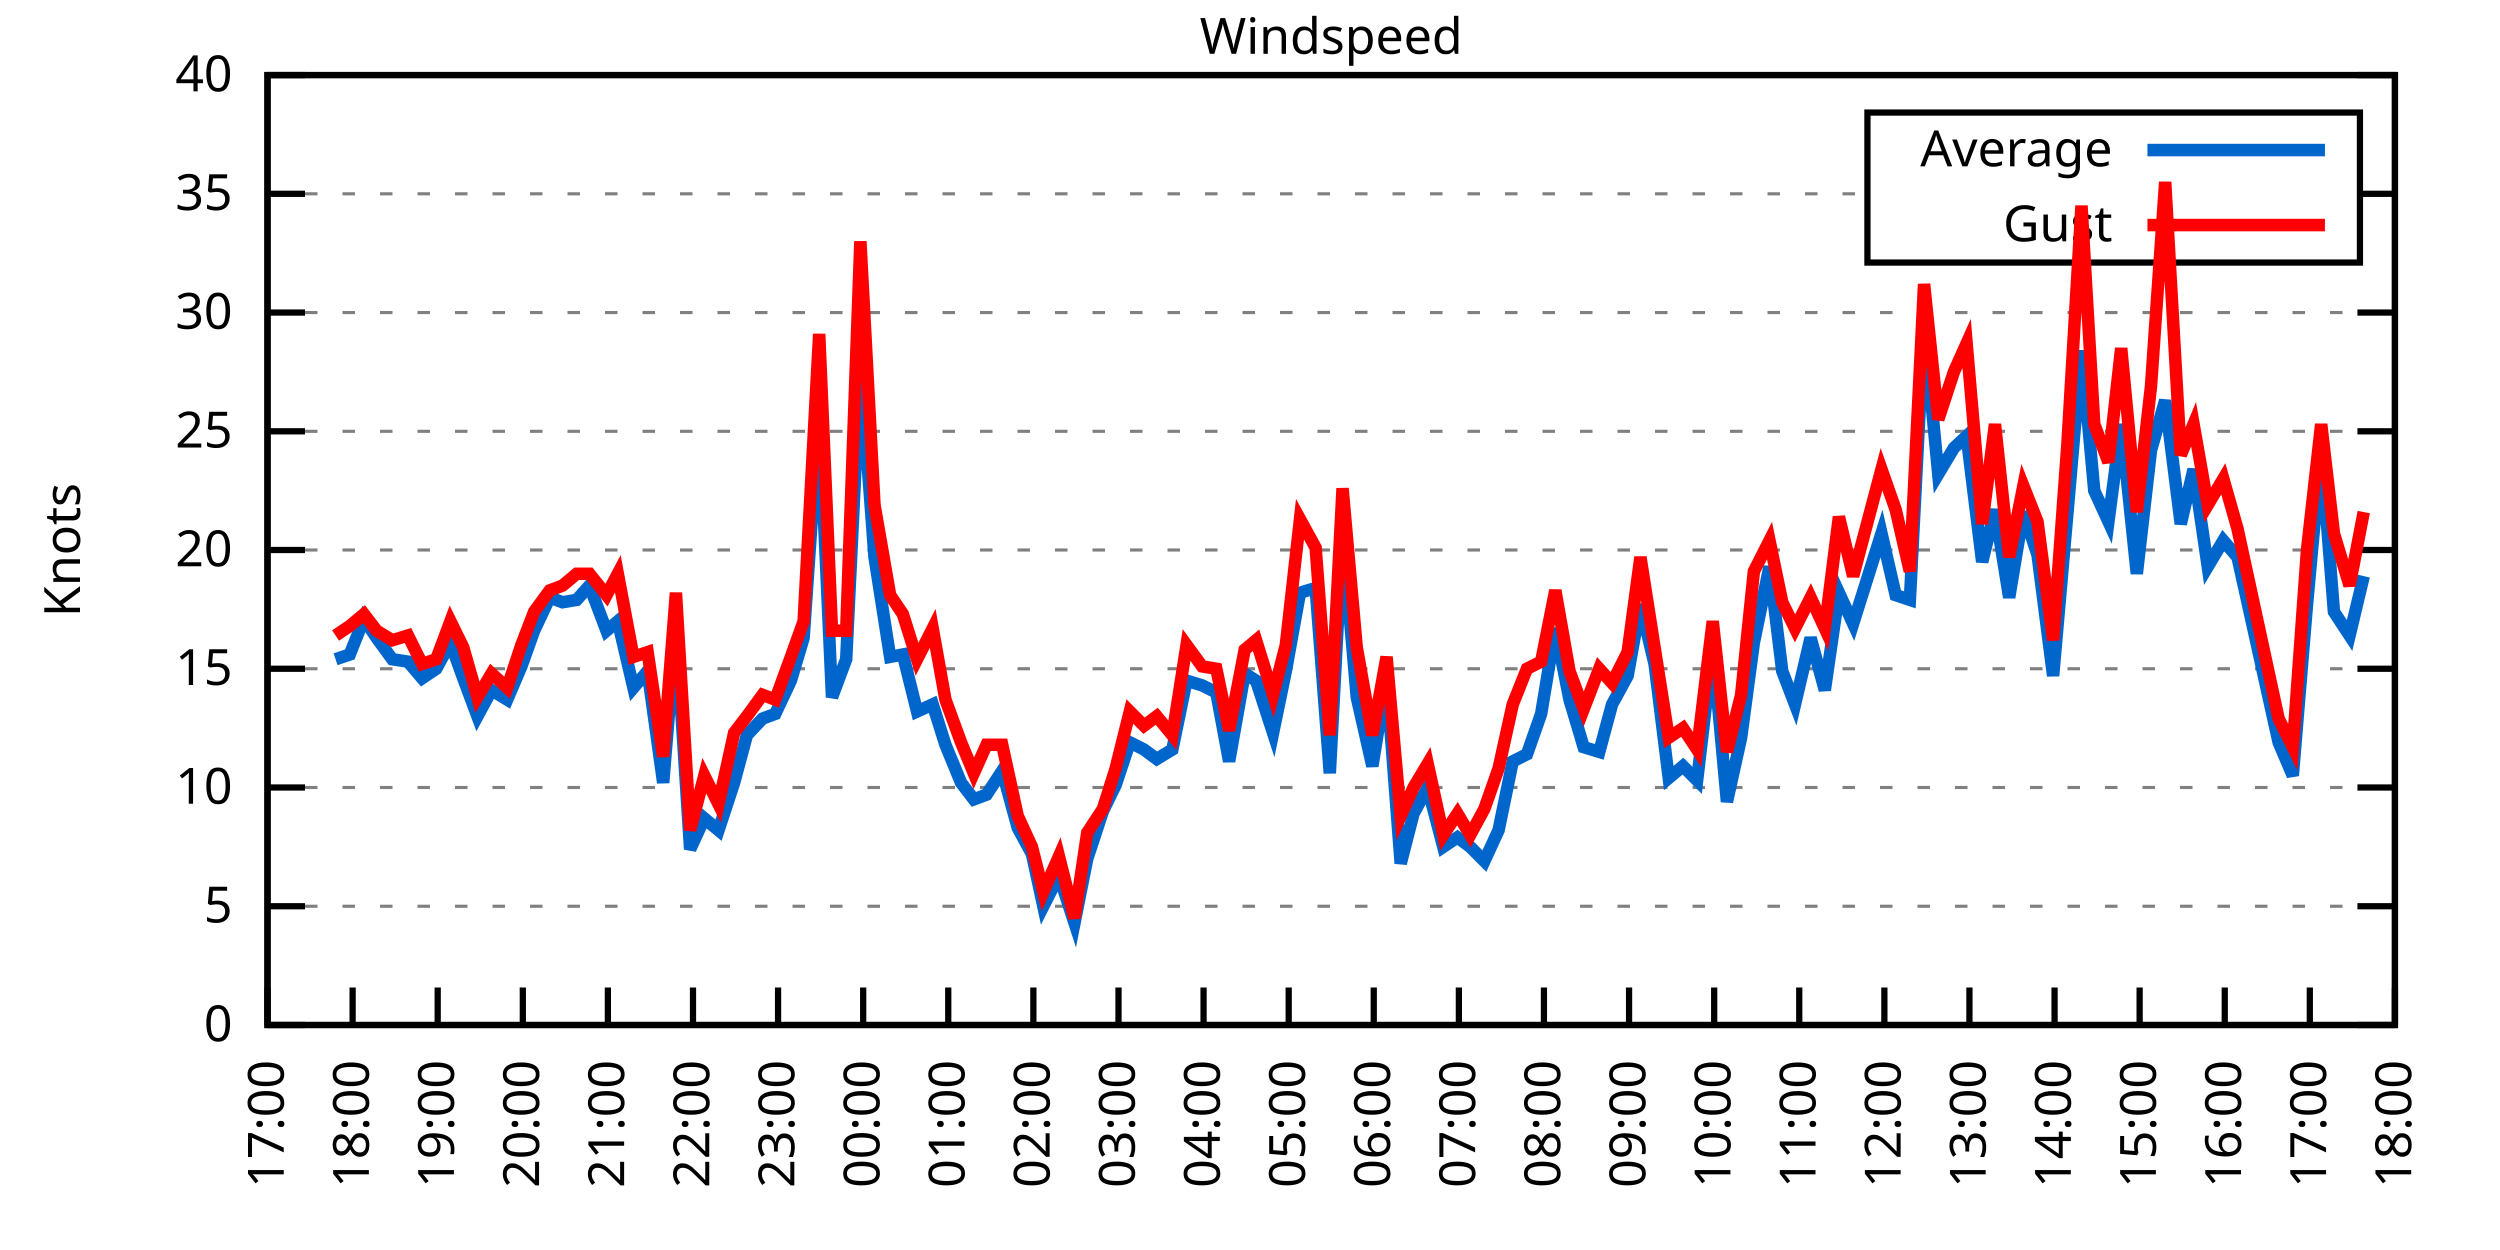
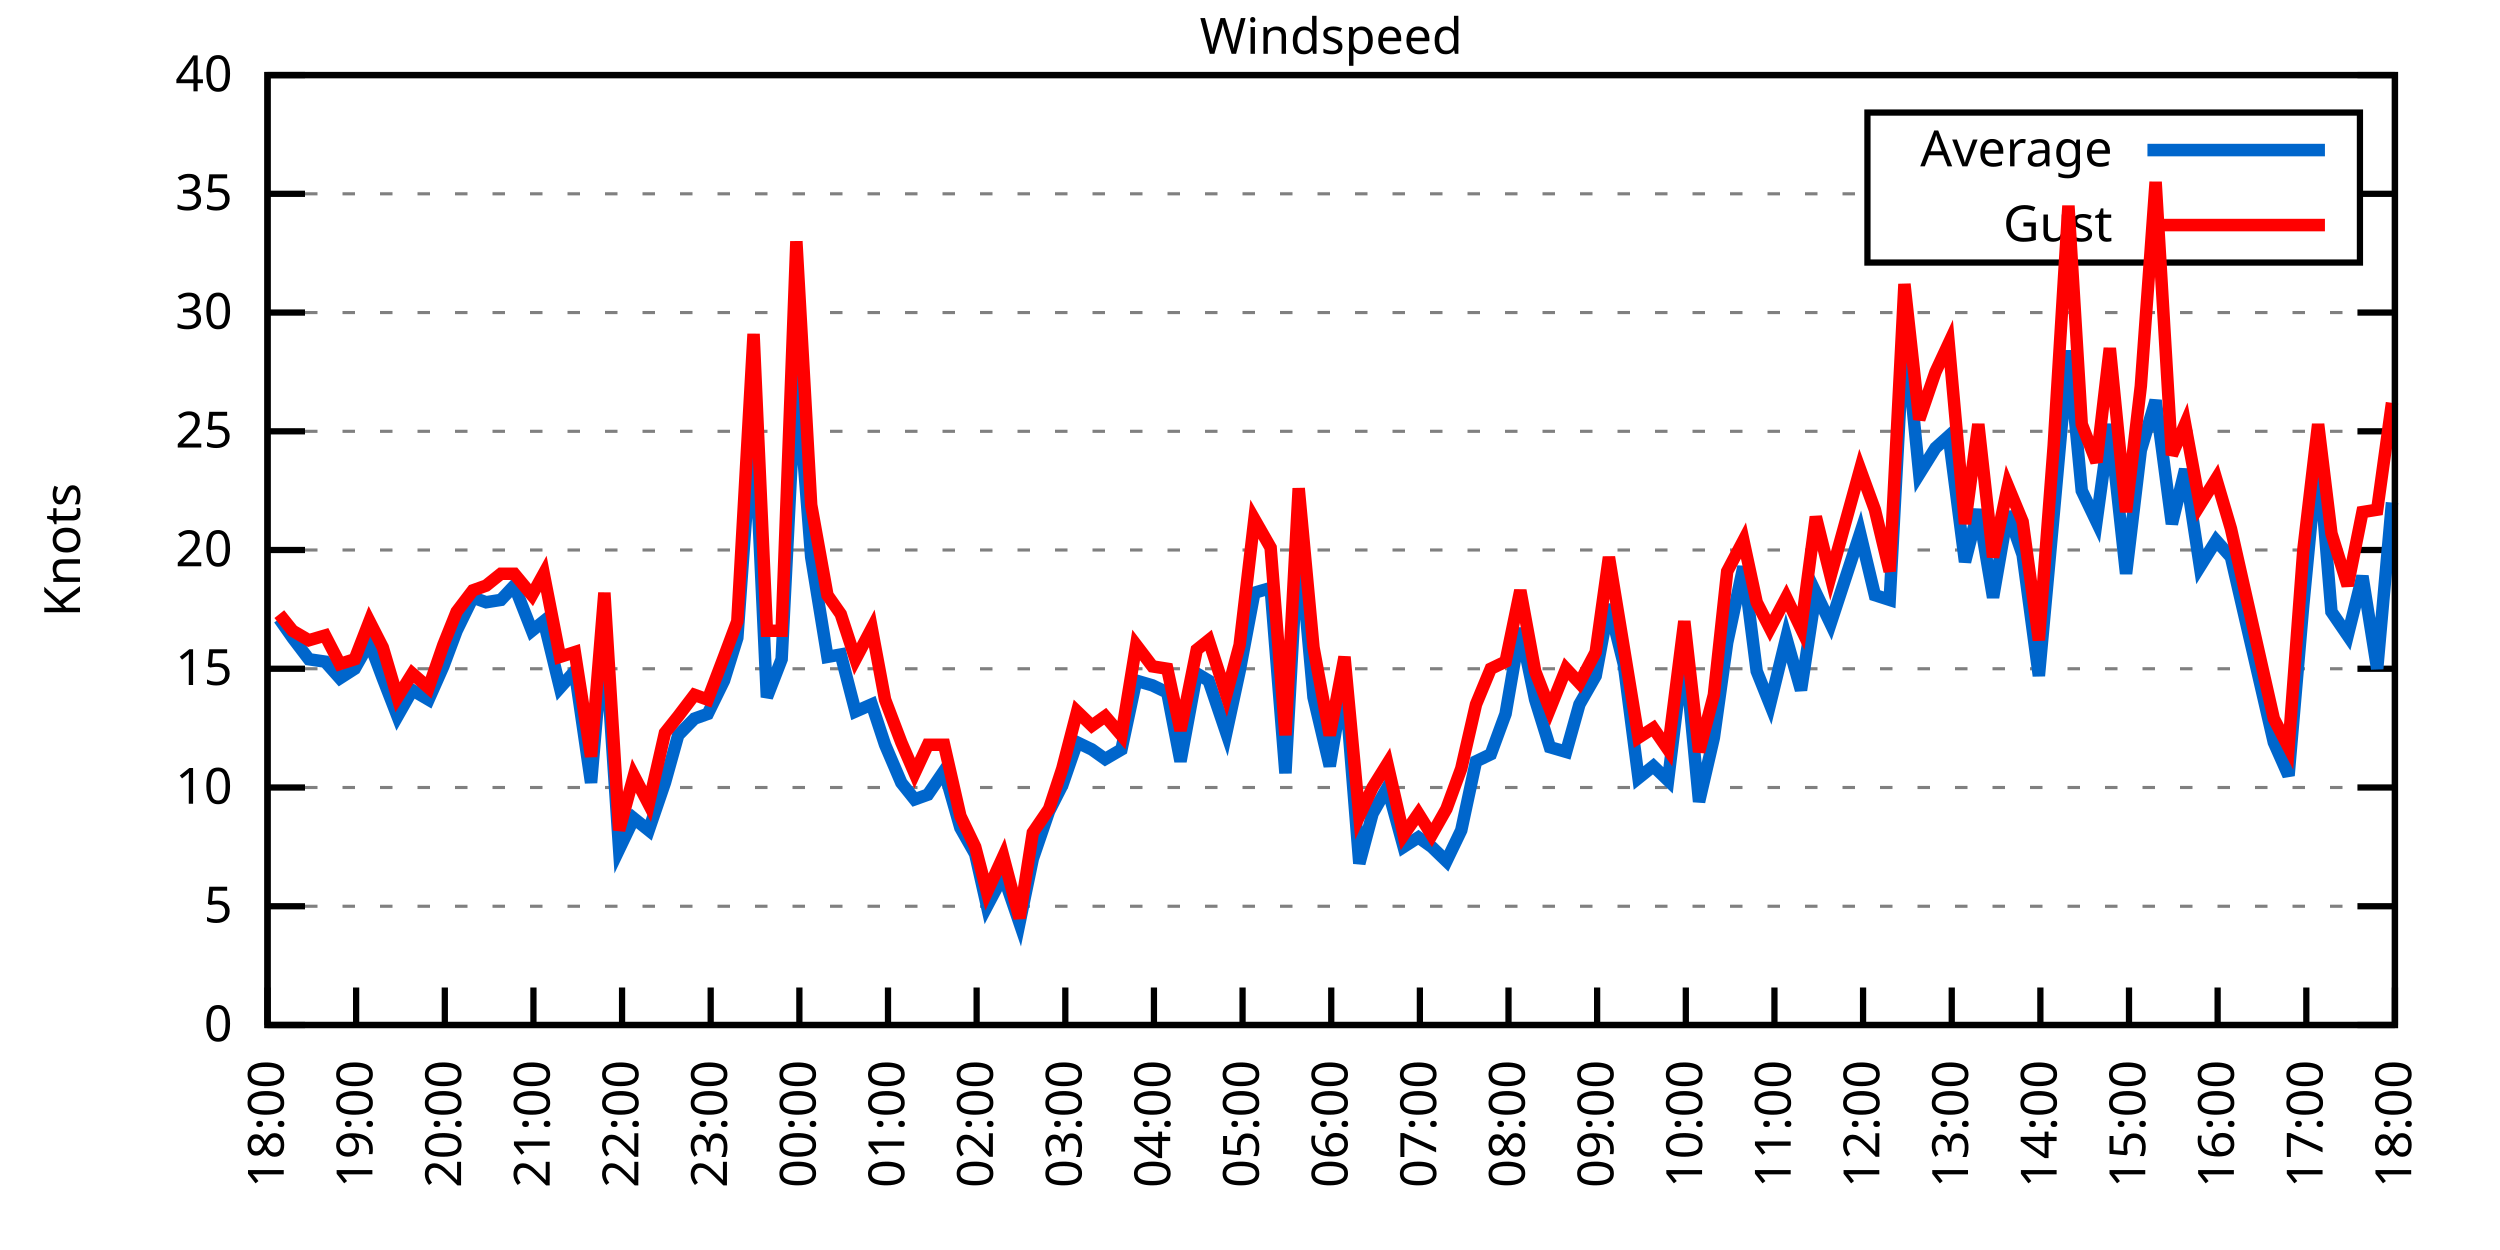
<svg xmlns="http://www.w3.org/2000/svg" xmlns:xlink="http://www.w3.org/1999/xlink" width="400" height="200" viewBox="0 0 400 200">
  <g id="gnuplot_canvas">
    <rect x="0" y="0" width="400" height="200" fill="none" />
    <defs>
      <circle id="gpDot" r="0.5" stroke-width="0.5" stroke="currentColor" />
      <path id="gpPt0" stroke-width="0.333" stroke="currentColor" d="M-1,0 h2 M0,-1 v2" />
      <path id="gpPt1" stroke-width="0.333" stroke="currentColor" d="M-1,-1 L1,1 M1,-1 L-1,1" />
      <path id="gpPt2" stroke-width="0.333" stroke="currentColor" d="M-1,0 L1,0 M0,-1 L0,1 M-1,-1 L1,1 M-1,1 L1,-1" />
      <rect id="gpPt3" stroke-width="0.333" stroke="currentColor" x="-1" y="-1" width="2" height="2" />
      <rect id="gpPt4" stroke-width="0.333" stroke="currentColor" fill="currentColor" x="-1" y="-1" width="2" height="2" />
      <circle id="gpPt5" stroke-width="0.333" stroke="currentColor" cx="0" cy="0" r="1" />
      <use xlink:href="#gpPt5" id="gpPt6" fill="currentColor" stroke="none" />
      <path id="gpPt7" stroke-width="0.333" stroke="currentColor" d="M0,-1.33 L-1.33,0.67 L1.33,0.67 z" />
      <use xlink:href="#gpPt7" id="gpPt8" fill="currentColor" stroke="none" />
      <use xlink:href="#gpPt7" id="gpPt9" stroke="currentColor" transform="rotate(180)" />
      <use xlink:href="#gpPt9" id="gpPt10" fill="currentColor" stroke="none" />
      <use xlink:href="#gpPt3" id="gpPt11" stroke="currentColor" transform="rotate(45)" />
      <use xlink:href="#gpPt11" id="gpPt12" fill="currentColor" stroke="none" />
      <path id="gpPt13" stroke-width="0.333" stroke="currentColor" d="M0,1.330 L1.265,0.411 L0.782,-1.067 L-0.782,-1.076 L-1.265,0.411 z" />
      <use xlink:href="#gpPt13" id="gpPt14" fill="currentColor" stroke="none" />
      <filter id="textbox" filterUnits="objectBoundingBox" x="0" y="0" height="1" width="1">
        <feFlood flood-color="white" flood-opacity="1" result="bgnd" />
        <feComposite in="SourceGraphic" in2="bgnd" operator="atop" />
      </filter>
      <filter id="greybox" filterUnits="objectBoundingBox" x="0" y="0" height="1" width="1">
        <feFlood flood-color="lightgrey" flood-opacity="1" result="grey" />
        <feComposite in="SourceGraphic" in2="grey" operator="atop" />
      </filter>
    </defs>
    <g fill="none" color="white" stroke="currentColor" stroke-width="1.00" stroke-linecap="butt" stroke-linejoin="miter">
</g>
    <g fill="none" color="black" stroke="currentColor" stroke-width="1.00" stroke-linecap="butt" stroke-linejoin="miter">
      <g stroke="none" shape-rendering="crispEdges">
        <polygon fill="rgb(255, 255, 255)" points="42.80,164.00 383.18,164.00 383.18,12.02 42.80,12.02 " />
      </g>
    </g>
    <g fill="none" color="black" stroke="currentColor" stroke-width="1.00" stroke-linecap="butt" stroke-linejoin="miter">
</g>
    <g fill="none" color="black" stroke="black" stroke-width="0.50" stroke-linecap="butt" stroke-linejoin="miter">
</g>
    <g fill="none" color="gray" stroke="currentColor" stroke-width="0.50" stroke-linecap="butt" stroke-linejoin="miter">
      <path stroke="gray" stroke-dasharray="2,4" class="gridline" d="M42.80,164.00 L383.19,164.00  " />
    </g>
    <g fill="none" color="gray" stroke="gray" stroke-width="1.00" stroke-linecap="butt" stroke-linejoin="miter">
</g>
    <g fill="none" color="black" stroke="currentColor" stroke-width="1.00" stroke-linecap="butt" stroke-linejoin="miter">
      <path stroke="black" d="M42.80,164.00 L48.80,164.00 M383.19,164.00 L377.19,164.00  " />
      <g transform="translate(37.20,166.60)" stroke="none" fill="black" font-family="Sans" font-size="8.00" text-anchor="end">
        <text>
          <tspan font-family="Sans"> 0</tspan>
        </text>
      </g>
    </g>
    <g fill="none" color="black" stroke="currentColor" stroke-width="1.00" stroke-linecap="butt" stroke-linejoin="miter">
</g>
    <g fill="none" color="black" stroke="black" stroke-width="0.50" stroke-linecap="butt" stroke-linejoin="miter">
</g>
    <g fill="none" color="gray" stroke="currentColor" stroke-width="0.50" stroke-linecap="butt" stroke-linejoin="miter">
      <path stroke="gray" stroke-dasharray="2,4" class="gridline" d="M42.80,145.00 L383.19,145.00  " />
    </g>
    <g fill="none" color="gray" stroke="gray" stroke-width="1.00" stroke-linecap="butt" stroke-linejoin="miter">
</g>
    <g fill="none" color="black" stroke="currentColor" stroke-width="1.00" stroke-linecap="butt" stroke-linejoin="miter">
      <path stroke="black" d="M42.80,145.00 L48.80,145.00 M383.19,145.00 L377.19,145.00  " />
      <g transform="translate(37.20,147.60)" stroke="none" fill="black" font-family="Sans" font-size="8.00" text-anchor="end">
        <text>
          <tspan font-family="Sans"> 5</tspan>
        </text>
      </g>
    </g>
    <g fill="none" color="black" stroke="currentColor" stroke-width="1.00" stroke-linecap="butt" stroke-linejoin="miter">
</g>
    <g fill="none" color="black" stroke="black" stroke-width="0.50" stroke-linecap="butt" stroke-linejoin="miter">
</g>
    <g fill="none" color="gray" stroke="currentColor" stroke-width="0.50" stroke-linecap="butt" stroke-linejoin="miter">
      <path stroke="gray" stroke-dasharray="2,4" class="gridline" d="M42.80,126.00 L383.19,126.00  " />
    </g>
    <g fill="none" color="gray" stroke="gray" stroke-width="1.00" stroke-linecap="butt" stroke-linejoin="miter">
</g>
    <g fill="none" color="black" stroke="currentColor" stroke-width="1.00" stroke-linecap="butt" stroke-linejoin="miter">
      <path stroke="black" d="M42.80,126.00 L48.80,126.00 M383.19,126.00 L377.19,126.00  " />
      <g transform="translate(37.20,128.60)" stroke="none" fill="black" font-family="Sans" font-size="8.00" text-anchor="end">
        <text>
          <tspan font-family="Sans"> 10</tspan>
        </text>
      </g>
    </g>
    <g fill="none" color="black" stroke="currentColor" stroke-width="1.00" stroke-linecap="butt" stroke-linejoin="miter">
</g>
    <g fill="none" color="black" stroke="black" stroke-width="0.50" stroke-linecap="butt" stroke-linejoin="miter">
</g>
    <g fill="none" color="gray" stroke="currentColor" stroke-width="0.50" stroke-linecap="butt" stroke-linejoin="miter">
      <path stroke="gray" stroke-dasharray="2,4" class="gridline" d="M42.80,107.00 L383.19,107.00  " />
    </g>
    <g fill="none" color="gray" stroke="gray" stroke-width="1.00" stroke-linecap="butt" stroke-linejoin="miter">
</g>
    <g fill="none" color="black" stroke="currentColor" stroke-width="1.00" stroke-linecap="butt" stroke-linejoin="miter">
      <path stroke="black" d="M42.80,107.00 L48.80,107.00 M383.19,107.00 L377.19,107.00  " />
      <g transform="translate(37.20,109.60)" stroke="none" fill="black" font-family="Sans" font-size="8.00" text-anchor="end">
        <text>
          <tspan font-family="Sans"> 15</tspan>
        </text>
      </g>
    </g>
    <g fill="none" color="black" stroke="currentColor" stroke-width="1.00" stroke-linecap="butt" stroke-linejoin="miter">
</g>
    <g fill="none" color="black" stroke="black" stroke-width="0.50" stroke-linecap="butt" stroke-linejoin="miter">
</g>
    <g fill="none" color="gray" stroke="currentColor" stroke-width="0.50" stroke-linecap="butt" stroke-linejoin="miter">
      <path stroke="gray" stroke-dasharray="2,4" class="gridline" d="M42.80,88.00 L383.19,88.00  " />
    </g>
    <g fill="none" color="gray" stroke="gray" stroke-width="1.00" stroke-linecap="butt" stroke-linejoin="miter">
</g>
    <g fill="none" color="black" stroke="currentColor" stroke-width="1.00" stroke-linecap="butt" stroke-linejoin="miter">
      <path stroke="black" d="M42.80,88.00 L48.80,88.00 M383.19,88.00 L377.19,88.00  " />
      <g transform="translate(37.20,90.60)" stroke="none" fill="black" font-family="Sans" font-size="8.00" text-anchor="end">
        <text>
          <tspan font-family="Sans"> 20</tspan>
        </text>
      </g>
    </g>
    <g fill="none" color="black" stroke="currentColor" stroke-width="1.00" stroke-linecap="butt" stroke-linejoin="miter">
</g>
    <g fill="none" color="black" stroke="black" stroke-width="0.50" stroke-linecap="butt" stroke-linejoin="miter">
</g>
    <g fill="none" color="gray" stroke="currentColor" stroke-width="0.50" stroke-linecap="butt" stroke-linejoin="miter">
      <path stroke="gray" stroke-dasharray="2,4" class="gridline" d="M42.80,69.01 L383.19,69.01  " />
    </g>
    <g fill="none" color="gray" stroke="gray" stroke-width="1.00" stroke-linecap="butt" stroke-linejoin="miter">
</g>
    <g fill="none" color="black" stroke="currentColor" stroke-width="1.00" stroke-linecap="butt" stroke-linejoin="miter">
      <path stroke="black" d="M42.80,69.01 L48.80,69.01 M383.19,69.01 L377.19,69.01  " />
      <g transform="translate(37.20,71.61)" stroke="none" fill="black" font-family="Sans" font-size="8.00" text-anchor="end">
        <text>
          <tspan font-family="Sans"> 25</tspan>
        </text>
      </g>
    </g>
    <g fill="none" color="black" stroke="currentColor" stroke-width="1.00" stroke-linecap="butt" stroke-linejoin="miter">
</g>
    <g fill="none" color="black" stroke="black" stroke-width="0.50" stroke-linecap="butt" stroke-linejoin="miter">
</g>
    <g fill="none" color="gray" stroke="currentColor" stroke-width="0.50" stroke-linecap="butt" stroke-linejoin="miter">
      <path stroke="gray" stroke-dasharray="2,4" class="gridline" d="M42.80,50.01 L383.19,50.01  " />
    </g>
    <g fill="none" color="gray" stroke="gray" stroke-width="1.00" stroke-linecap="butt" stroke-linejoin="miter">
</g>
    <g fill="none" color="black" stroke="currentColor" stroke-width="1.00" stroke-linecap="butt" stroke-linejoin="miter">
      <path stroke="black" d="M42.80,50.01 L48.80,50.01 M383.19,50.01 L377.19,50.01  " />
      <g transform="translate(37.20,52.61)" stroke="none" fill="black" font-family="Sans" font-size="8.00" text-anchor="end">
        <text>
          <tspan font-family="Sans"> 30</tspan>
        </text>
      </g>
    </g>
    <g fill="none" color="black" stroke="currentColor" stroke-width="1.00" stroke-linecap="butt" stroke-linejoin="miter">
</g>
    <g fill="none" color="black" stroke="black" stroke-width="0.50" stroke-linecap="butt" stroke-linejoin="miter">
</g>
    <g fill="none" color="gray" stroke="currentColor" stroke-width="0.50" stroke-linecap="butt" stroke-linejoin="miter">
      <path stroke="gray" stroke-dasharray="2,4" class="gridline" d="M42.80,31.01 L298.79,31.01 M377.59,31.01 L383.19,31.01  " />
    </g>
    <g fill="none" color="gray" stroke="gray" stroke-width="1.00" stroke-linecap="butt" stroke-linejoin="miter">
</g>
    <g fill="none" color="black" stroke="currentColor" stroke-width="1.00" stroke-linecap="butt" stroke-linejoin="miter">
      <path stroke="black" d="M42.80,31.01 L48.80,31.01 M383.19,31.01 L377.19,31.01  " />
      <g transform="translate(37.20,33.61)" stroke="none" fill="black" font-family="Sans" font-size="8.00" text-anchor="end">
        <text>
          <tspan font-family="Sans"> 35</tspan>
        </text>
      </g>
    </g>
    <g fill="none" color="black" stroke="currentColor" stroke-width="1.00" stroke-linecap="butt" stroke-linejoin="miter">
</g>
    <g fill="none" color="black" stroke="black" stroke-width="0.50" stroke-linecap="butt" stroke-linejoin="miter">
</g>
    <g fill="none" color="gray" stroke="currentColor" stroke-width="0.50" stroke-linecap="butt" stroke-linejoin="miter">
      <path stroke="gray" stroke-dasharray="2,4" class="gridline" d="M42.80,12.01 L383.19,12.01  " />
    </g>
    <g fill="none" color="gray" stroke="gray" stroke-width="1.00" stroke-linecap="butt" stroke-linejoin="miter">
</g>
    <g fill="none" color="black" stroke="currentColor" stroke-width="1.00" stroke-linecap="butt" stroke-linejoin="miter">
      <path stroke="black" d="M42.80,12.01 L48.80,12.01 M383.19,12.01 L377.19,12.01  " />
      <g transform="translate(37.20,14.61)" stroke="none" fill="black" font-family="Sans" font-size="8.00" text-anchor="end">
        <text>
          <tspan font-family="Sans"> 40</tspan>
        </text>
      </g>
    </g>
    <g fill="none" color="black" stroke="currentColor" stroke-width="1.00" stroke-linecap="butt" stroke-linejoin="miter">
      <path stroke="black" d="M42.80,164.00 L42.80,158.00  " />
      <g transform="translate(45.40,169.60) rotate(270.00)" stroke="none" fill="black" font-family="Sans" font-size="8.00" text-anchor="end">
        <text>
-           <tspan font-family="Sans">17:00</tspan>
-         </text>
-       </g>
-     </g>
-     <g fill="none" color="black" stroke="currentColor" stroke-width="1.00" stroke-linecap="butt" stroke-linejoin="miter">
-       <path stroke="black" d="M56.42,164.00 L56.42,158.00  " />
-       <g transform="translate(59.02,169.60) rotate(270.00)" stroke="none" fill="black" font-family="Sans" font-size="8.00" text-anchor="end">
-         <text>
          <tspan font-family="Sans">18:00</tspan>
        </text>
      </g>
    </g>
    <g fill="none" color="black" stroke="currentColor" stroke-width="1.00" stroke-linecap="butt" stroke-linejoin="miter">
-       <path stroke="black" d="M70.03,164.00 L70.03,158.00  " />
-       <g transform="translate(72.63,169.60) rotate(270.00)" stroke="none" fill="black" font-family="Sans" font-size="8.00" text-anchor="end">
+       <path stroke="black" d="M56.98,164.00 L56.98,158.00  " />
+       <g transform="translate(59.58,169.60) rotate(270.00)" stroke="none" fill="black" font-family="Sans" font-size="8.00" text-anchor="end">
        <text>
          <tspan font-family="Sans">19:00</tspan>
        </text>
      </g>
    </g>
    <g fill="none" color="black" stroke="currentColor" stroke-width="1.00" stroke-linecap="butt" stroke-linejoin="miter">
-       <path stroke="black" d="M83.65,164.00 L83.65,158.00  " />
-       <g transform="translate(86.25,169.60) rotate(270.00)" stroke="none" fill="black" font-family="Sans" font-size="8.00" text-anchor="end">
+       <path stroke="black" d="M71.17,164.00 L71.17,158.00  " />
+       <g transform="translate(73.77,169.60) rotate(270.00)" stroke="none" fill="black" font-family="Sans" font-size="8.00" text-anchor="end">
        <text>
          <tspan font-family="Sans">20:00</tspan>
        </text>
      </g>
    </g>
    <g fill="none" color="black" stroke="currentColor" stroke-width="1.00" stroke-linecap="butt" stroke-linejoin="miter">
-       <path stroke="black" d="M97.26,164.00 L97.26,158.00  " />
-       <g transform="translate(99.86,169.60) rotate(270.00)" stroke="none" fill="black" font-family="Sans" font-size="8.00" text-anchor="end">
+       <path stroke="black" d="M85.35,164.00 L85.35,158.00  " />
+       <g transform="translate(87.95,169.60) rotate(270.00)" stroke="none" fill="black" font-family="Sans" font-size="8.00" text-anchor="end">
        <text>
          <tspan font-family="Sans">21:00</tspan>
        </text>
      </g>
    </g>
    <g fill="none" color="black" stroke="currentColor" stroke-width="1.00" stroke-linecap="butt" stroke-linejoin="miter">
-       <path stroke="black" d="M110.88,164.00 L110.88,158.00  " />
-       <g transform="translate(113.48,169.60) rotate(270.00)" stroke="none" fill="black" font-family="Sans" font-size="8.00" text-anchor="end">
+       <path stroke="black" d="M99.53,164.00 L99.53,158.00  " />
+       <g transform="translate(102.13,169.60) rotate(270.00)" stroke="none" fill="black" font-family="Sans" font-size="8.00" text-anchor="end">
        <text>
          <tspan font-family="Sans">22:00</tspan>
        </text>
      </g>
    </g>
    <g fill="none" color="black" stroke="currentColor" stroke-width="1.00" stroke-linecap="butt" stroke-linejoin="miter">
-       <path stroke="black" d="M124.49,164.00 L124.49,158.00  " />
-       <g transform="translate(127.09,169.60) rotate(270.00)" stroke="none" fill="black" font-family="Sans" font-size="8.00" text-anchor="end">
+       <path stroke="black" d="M113.71,164.00 L113.71,158.00  " />
+       <g transform="translate(116.31,169.60) rotate(270.00)" stroke="none" fill="black" font-family="Sans" font-size="8.00" text-anchor="end">
        <text>
          <tspan font-family="Sans">23:00</tspan>
        </text>
      </g>
    </g>
    <g fill="none" color="black" stroke="currentColor" stroke-width="1.00" stroke-linecap="butt" stroke-linejoin="miter">
-       <path stroke="black" d="M138.11,164.00 L138.11,158.00  " />
-       <g transform="translate(140.71,169.60) rotate(270.00)" stroke="none" fill="black" font-family="Sans" font-size="8.00" text-anchor="end">
+       <path stroke="black" d="M127.90,164.00 L127.90,158.00  " />
+       <g transform="translate(130.50,169.60) rotate(270.00)" stroke="none" fill="black" font-family="Sans" font-size="8.00" text-anchor="end">
        <text>
          <tspan font-family="Sans">00:00</tspan>
        </text>
      </g>
    </g>
    <g fill="none" color="black" stroke="currentColor" stroke-width="1.00" stroke-linecap="butt" stroke-linejoin="miter">
-       <path stroke="black" d="M151.72,164.00 L151.72,158.00  " />
-       <g transform="translate(154.32,169.60) rotate(270.00)" stroke="none" fill="black" font-family="Sans" font-size="8.00" text-anchor="end">
+       <path stroke="black" d="M142.08,164.00 L142.08,158.00  " />
+       <g transform="translate(144.68,169.60) rotate(270.00)" stroke="none" fill="black" font-family="Sans" font-size="8.00" text-anchor="end">
        <text>
          <tspan font-family="Sans">01:00</tspan>
        </text>
      </g>
    </g>
    <g fill="none" color="black" stroke="currentColor" stroke-width="1.00" stroke-linecap="butt" stroke-linejoin="miter">
-       <path stroke="black" d="M165.34,164.00 L165.34,158.00  " />
-       <g transform="translate(167.94,169.60) rotate(270.00)" stroke="none" fill="black" font-family="Sans" font-size="8.00" text-anchor="end">
+       <path stroke="black" d="M156.26,164.00 L156.26,158.00  " />
+       <g transform="translate(158.86,169.60) rotate(270.00)" stroke="none" fill="black" font-family="Sans" font-size="8.00" text-anchor="end">
        <text>
          <tspan font-family="Sans">02:00</tspan>
        </text>
      </g>
    </g>
    <g fill="none" color="black" stroke="currentColor" stroke-width="1.00" stroke-linecap="butt" stroke-linejoin="miter">
-       <path stroke="black" d="M178.96,164.00 L178.96,158.00  " />
-       <g transform="translate(181.56,169.60) rotate(270.00)" stroke="none" fill="black" font-family="Sans" font-size="8.00" text-anchor="end">
+       <path stroke="black" d="M170.45,164.00 L170.45,158.00  " />
+       <g transform="translate(173.05,169.60) rotate(270.00)" stroke="none" fill="black" font-family="Sans" font-size="8.00" text-anchor="end">
        <text>
          <tspan font-family="Sans">03:00</tspan>
        </text>
      </g>
    </g>
    <g fill="none" color="black" stroke="currentColor" stroke-width="1.00" stroke-linecap="butt" stroke-linejoin="miter">
-       <path stroke="black" d="M192.57,164.00 L192.57,158.00  " />
-       <g transform="translate(195.17,169.60) rotate(270.00)" stroke="none" fill="black" font-family="Sans" font-size="8.00" text-anchor="end">
+       <path stroke="black" d="M184.63,164.00 L184.63,158.00  " />
+       <g transform="translate(187.23,169.60) rotate(270.00)" stroke="none" fill="black" font-family="Sans" font-size="8.00" text-anchor="end">
        <text>
          <tspan font-family="Sans">04:00</tspan>
        </text>
      </g>
    </g>
    <g fill="none" color="black" stroke="currentColor" stroke-width="1.00" stroke-linecap="butt" stroke-linejoin="miter">
-       <path stroke="black" d="M206.19,164.00 L206.19,158.00  " />
-       <g transform="translate(208.79,169.60) rotate(270.00)" stroke="none" fill="black" font-family="Sans" font-size="8.00" text-anchor="end">
+       <path stroke="black" d="M198.81,164.00 L198.81,158.00  " />
+       <g transform="translate(201.41,169.60) rotate(270.00)" stroke="none" fill="black" font-family="Sans" font-size="8.00" text-anchor="end">
        <text>
          <tspan font-family="Sans">05:00</tspan>
        </text>
      </g>
    </g>
    <g fill="none" color="black" stroke="currentColor" stroke-width="1.00" stroke-linecap="butt" stroke-linejoin="miter">
-       <path stroke="black" d="M219.80,164.00 L219.80,158.00  " />
-       <g transform="translate(222.40,169.60) rotate(270.00)" stroke="none" fill="black" font-family="Sans" font-size="8.00" text-anchor="end">
+       <path stroke="black" d="M213.00,164.00 L213.00,158.00  " />
+       <g transform="translate(215.60,169.60) rotate(270.00)" stroke="none" fill="black" font-family="Sans" font-size="8.00" text-anchor="end">
        <text>
          <tspan font-family="Sans">06:00</tspan>
        </text>
      </g>
    </g>
    <g fill="none" color="black" stroke="currentColor" stroke-width="1.00" stroke-linecap="butt" stroke-linejoin="miter">
-       <path stroke="black" d="M233.42,164.00 L233.42,158.00  " />
-       <g transform="translate(236.02,169.60) rotate(270.00)" stroke="none" fill="black" font-family="Sans" font-size="8.00" text-anchor="end">
+       <path stroke="black" d="M227.18,164.00 L227.18,158.00  " />
+       <g transform="translate(229.78,169.60) rotate(270.00)" stroke="none" fill="black" font-family="Sans" font-size="8.00" text-anchor="end">
        <text>
          <tspan font-family="Sans">07:00</tspan>
        </text>
      </g>
    </g>
    <g fill="none" color="black" stroke="currentColor" stroke-width="1.00" stroke-linecap="butt" stroke-linejoin="miter">
-       <path stroke="black" d="M247.03,164.00 L247.03,158.00  " />
-       <g transform="translate(249.63,169.60) rotate(270.00)" stroke="none" fill="black" font-family="Sans" font-size="8.00" text-anchor="end">
+       <path stroke="black" d="M241.36,164.00 L241.36,158.00  " />
+       <g transform="translate(243.96,169.60) rotate(270.00)" stroke="none" fill="black" font-family="Sans" font-size="8.00" text-anchor="end">
        <text>
          <tspan font-family="Sans">08:00</tspan>
        </text>
      </g>
    </g>
    <g fill="none" color="black" stroke="currentColor" stroke-width="1.00" stroke-linecap="butt" stroke-linejoin="miter">
-       <path stroke="black" d="M260.65,164.00 L260.65,158.00  " />
-       <g transform="translate(263.25,169.60) rotate(270.00)" stroke="none" fill="black" font-family="Sans" font-size="8.00" text-anchor="end">
+       <path stroke="black" d="M255.54,164.00 L255.54,158.00  " />
+       <g transform="translate(258.14,169.60) rotate(270.00)" stroke="none" fill="black" font-family="Sans" font-size="8.00" text-anchor="end">
        <text>
          <tspan font-family="Sans">09:00</tspan>
        </text>
      </g>
    </g>
    <g fill="none" color="black" stroke="currentColor" stroke-width="1.00" stroke-linecap="butt" stroke-linejoin="miter">
-       <path stroke="black" d="M274.27,164.00 L274.27,158.00  " />
-       <g transform="translate(276.87,169.60) rotate(270.00)" stroke="none" fill="black" font-family="Sans" font-size="8.00" text-anchor="end">
+       <path stroke="black" d="M269.73,164.00 L269.73,158.00  " />
+       <g transform="translate(272.33,169.60) rotate(270.00)" stroke="none" fill="black" font-family="Sans" font-size="8.00" text-anchor="end">
        <text>
          <tspan font-family="Sans">10:00</tspan>
        </text>
      </g>
    </g>
    <g fill="none" color="black" stroke="currentColor" stroke-width="1.00" stroke-linecap="butt" stroke-linejoin="miter">
-       <path stroke="black" d="M287.88,164.00 L287.88,158.00  " />
-       <g transform="translate(290.48,169.60) rotate(270.00)" stroke="none" fill="black" font-family="Sans" font-size="8.00" text-anchor="end">
+       <path stroke="black" d="M283.91,164.00 L283.91,158.00  " />
+       <g transform="translate(286.51,169.60) rotate(270.00)" stroke="none" fill="black" font-family="Sans" font-size="8.00" text-anchor="end">
        <text>
          <tspan font-family="Sans">11:00</tspan>
        </text>
      </g>
    </g>
    <g fill="none" color="black" stroke="currentColor" stroke-width="1.00" stroke-linecap="butt" stroke-linejoin="miter">
-       <path stroke="black" d="M301.50,164.00 L301.50,158.00  " />
-       <g transform="translate(304.10,169.60) rotate(270.00)" stroke="none" fill="black" font-family="Sans" font-size="8.00" text-anchor="end">
+       <path stroke="black" d="M298.09,164.00 L298.09,158.00  " />
+       <g transform="translate(300.69,169.60) rotate(270.00)" stroke="none" fill="black" font-family="Sans" font-size="8.00" text-anchor="end">
        <text>
          <tspan font-family="Sans">12:00</tspan>
        </text>
      </g>
    </g>
    <g fill="none" color="black" stroke="currentColor" stroke-width="1.00" stroke-linecap="butt" stroke-linejoin="miter">
-       <path stroke="black" d="M315.11,164.00 L315.11,158.00  " />
-       <g transform="translate(317.71,169.60) rotate(270.00)" stroke="none" fill="black" font-family="Sans" font-size="8.00" text-anchor="end">
+       <path stroke="black" d="M312.28,164.00 L312.28,158.00  " />
+       <g transform="translate(314.88,169.60) rotate(270.00)" stroke="none" fill="black" font-family="Sans" font-size="8.00" text-anchor="end">
        <text>
          <tspan font-family="Sans">13:00</tspan>
        </text>
      </g>
    </g>
    <g fill="none" color="black" stroke="currentColor" stroke-width="1.00" stroke-linecap="butt" stroke-linejoin="miter">
-       <path stroke="black" d="M328.73,164.00 L328.73,158.00  " />
-       <g transform="translate(331.33,169.60) rotate(270.00)" stroke="none" fill="black" font-family="Sans" font-size="8.00" text-anchor="end">
+       <path stroke="black" d="M326.46,164.00 L326.46,158.00  " />
+       <g transform="translate(329.06,169.60) rotate(270.00)" stroke="none" fill="black" font-family="Sans" font-size="8.00" text-anchor="end">
        <text>
          <tspan font-family="Sans">14:00</tspan>
        </text>
      </g>
    </g>
    <g fill="none" color="black" stroke="currentColor" stroke-width="1.00" stroke-linecap="butt" stroke-linejoin="miter">
-       <path stroke="black" d="M342.34,164.00 L342.34,158.00  " />
-       <g transform="translate(344.94,169.60) rotate(270.00)" stroke="none" fill="black" font-family="Sans" font-size="8.00" text-anchor="end">
+       <path stroke="black" d="M340.64,164.00 L340.64,158.00  " />
+       <g transform="translate(343.24,169.60) rotate(270.00)" stroke="none" fill="black" font-family="Sans" font-size="8.00" text-anchor="end">
        <text>
          <tspan font-family="Sans">15:00</tspan>
        </text>
      </g>
    </g>
    <g fill="none" color="black" stroke="currentColor" stroke-width="1.00" stroke-linecap="butt" stroke-linejoin="miter">
-       <path stroke="black" d="M355.96,164.00 L355.96,158.00  " />
-       <g transform="translate(358.56,169.60) rotate(270.00)" stroke="none" fill="black" font-family="Sans" font-size="8.00" text-anchor="end">
+       <path stroke="black" d="M354.82,164.00 L354.82,158.00  " />
+       <g transform="translate(357.42,169.60) rotate(270.00)" stroke="none" fill="black" font-family="Sans" font-size="8.00" text-anchor="end">
        <text>
          <tspan font-family="Sans">16:00</tspan>
        </text>
      </g>
    </g>
    <g fill="none" color="black" stroke="currentColor" stroke-width="1.00" stroke-linecap="butt" stroke-linejoin="miter">
-       <path stroke="black" d="M369.57,164.00 L369.57,158.00  " />
-       <g transform="translate(372.17,169.60) rotate(270.00)" stroke="none" fill="black" font-family="Sans" font-size="8.00" text-anchor="end">
+       <path stroke="black" d="M369.01,164.00 L369.01,158.00  " />
+       <g transform="translate(371.61,169.60) rotate(270.00)" stroke="none" fill="black" font-family="Sans" font-size="8.00" text-anchor="end">
        <text>
          <tspan font-family="Sans">17:00</tspan>
        </text>
      </g>
    </g>
    <g fill="none" color="black" stroke="currentColor" stroke-width="1.00" stroke-linecap="butt" stroke-linejoin="miter">
      <path stroke="black" d="M383.19,164.00 L383.19,158.00  " />
      <g transform="translate(385.79,169.60) rotate(270.00)" stroke="none" fill="black" font-family="Sans" font-size="8.00" text-anchor="end">
        <text>
          <tspan font-family="Sans">18:00</tspan>
        </text>
      </g>
    </g>
    <g fill="none" color="black" stroke="currentColor" stroke-width="1.00" stroke-linecap="butt" stroke-linejoin="miter">
</g>
    <g fill="none" color="black" stroke="currentColor" stroke-width="1.00" stroke-linecap="butt" stroke-linejoin="miter">
      <path stroke="black" d="M42.80,12.01 L42.80,164.00 L383.19,164.00 L383.19,12.01 L42.80,12.01 Z  " />
    </g>
    <g fill="none" color="black" stroke="currentColor" stroke-width="1.00" stroke-linecap="butt" stroke-linejoin="miter">
</g>
    <g fill="none" color="black" stroke="currentColor" stroke-width="1.00" stroke-linecap="butt" stroke-linejoin="miter">
      <path stroke="black" d="M298.79,42.01 L298.79,18.01 L377.59,18.01 L377.59,42.01 L298.79,42.01 Z  " />
    </g>
    <g id="Windspeed_plot_1">
      <g fill="none" color="white" stroke="black" stroke-width="2.00" stroke-linecap="butt" stroke-linejoin="miter">
</g>
      <g fill="none" color="black" stroke="currentColor" stroke-width="2.00" stroke-linecap="butt" stroke-linejoin="miter">
        <g transform="translate(337.99,26.61)" stroke="none" fill="black" font-family="Sans" font-size="8.00" text-anchor="end">
          <text>
            <tspan font-family="Sans">Average</tspan>
          </text>
        </g>
      </g>
      <g fill="none" color="black" stroke="currentColor" stroke-width="2.00" stroke-linecap="butt" stroke-linejoin="miter">
-         <path stroke="rgb(  0, 102, 204)" d="M343.59,24.01 L371.99,24.01 M53.69,105.48 L55.96,104.72 L58.23,99.02 L60.27,102.06 L62.77,105.48 L65.27,105.86   L67.54,108.52 L69.80,107.00 L72.07,102.82 L74.12,108.52 L76.39,114.60 L78.65,110.42 L81.15,111.94 L83.42,106.62   L85.46,100.92 L87.96,95.60 L90.00,96.36 L92.27,95.98 L94.31,93.70 L97.04,100.92 L98.85,99.40 L101.35,110.04   L103.62,107.38 L106.11,125.24 L108.15,100.54 L110.42,135.88 L112.69,130.94 L114.96,132.84 L117.46,125.24 L119.50,117.64   L122.00,114.98 L124.04,114.22 L126.54,108.90 L128.58,102.06 L131.07,65.97 L133.12,111.56 L135.39,105.48 L137.66,58.75   L139.92,89.14 L142.42,105.10 L144.46,104.72 L146.73,113.84 L149.23,112.70 L151.27,119.16 L153.77,125.24 L155.81,127.90   L157.85,127.14 L160.35,123.34 L162.84,132.46 L165.11,136.64 L166.93,145.00 L169.43,140.06 L171.92,147.66 L173.96,137.40   L176.46,129.80 L178.50,125.62 L180.77,118.78 L183.04,119.92 L185.08,121.44 L187.58,119.92 L189.85,108.90 L192.34,109.66   L194.61,110.80 L196.66,121.82 L199.15,107.76 L200.97,108.90 L203.69,117.26 L205.73,107.38 L208.00,94.84 L210.50,94.08   L212.77,123.72 L214.81,85.35 L217.08,111.56 L219.58,122.58 L221.85,108.52 L224.11,138.16 L226.16,130.18 L228.43,126.00   L230.92,135.50 L233.19,133.98 L235.23,135.50 L237.50,137.78 L239.77,132.84 L242.04,121.82 L244.31,120.68 L246.58,114.22   L248.85,100.54 L251.12,111.94 L253.39,119.54 L255.88,120.30 L257.93,112.70 L260.42,108.14 L262.47,96.74 L264.73,106.24   L267.00,124.48 L269.27,122.58 L271.54,124.86 L274.04,103.58 L276.31,128.28 L278.58,118.02 L280.62,102.82 L283.12,90.66   L285.16,107.38 L287.20,112.70 L289.70,102.06 L291.97,110.42 L294.23,94.84 L296.50,99.78 L301.04,85.35 L303.31,95.22   L305.58,95.98 L307.85,51.91 L310.12,75.85 L312.62,71.67 L314.66,69.77 L317.15,89.90 L319.20,81.55 L321.47,95.60   L323.74,81.93 L326.00,88.76 L328.50,108.14 L330.77,82.31 L333.04,56.09 L335.08,78.51 L337.35,83.45 L339.39,67.87   L341.89,91.80 L344.16,72.05 L346.43,64.07 L348.92,83.83 L350.97,75.09 L353.24,90.66 L355.73,86.49 L358.00,89.14   L364.58,118.78 L366.85,124.10 L369.12,96.74 L371.39,72.05 L373.43,97.88 L375.93,101.68 L378.20,92.18  " />
+         <path stroke="rgb(  0, 102, 204)" d="M343.59,24.01 L371.99,24.01 M44.69,99.02 L46.82,102.06 L49.42,105.48 L52.02,105.86 L54.38,108.52 L56.75,107.00   L59.11,102.82 L61.24,108.52 L63.60,114.60 L65.97,110.42 L68.57,111.94 L70.93,106.62 L73.06,100.92 L75.66,95.60   L77.78,96.36 L80.15,95.98 L82.28,93.70 L85.11,100.92 L87.00,99.40 L89.60,110.04 L91.97,107.38 L94.57,125.24   L96.70,100.54 L99.06,135.88 L101.42,130.94 L103.79,132.84 L106.39,125.24 L108.51,117.64 L111.11,114.98 L113.24,114.22   L115.84,108.90 L117.97,102.06 L120.57,65.97 L122.70,111.56 L125.06,105.48 L127.42,58.75 L129.79,89.14 L132.39,105.10   L134.52,104.72 L136.88,113.84 L139.48,112.70 L141.61,119.16 L144.21,125.24 L146.34,127.90 L148.46,127.14 L151.06,123.34   L153.66,132.46 L156.03,136.64 L157.92,145.00 L160.52,140.06 L163.12,147.66 L165.25,137.40 L167.85,129.80 L169.97,125.62   L172.34,118.78 L174.70,119.92 L176.83,121.44 L179.43,119.92 L181.79,108.90 L184.39,109.66 L186.76,110.80 L188.88,121.82   L191.48,107.76 L193.38,108.90 L196.21,117.26 L198.34,107.38 L200.70,94.84 L203.30,94.08 L205.67,123.72 L207.79,85.35   L210.16,111.56 L212.76,122.58 L215.12,108.52 L217.49,138.16 L219.61,130.18 L221.98,126.00 L224.58,135.50 L226.94,133.98   L229.07,135.50 L231.43,137.78 L233.80,132.84 L236.16,121.82 L238.52,120.68 L240.89,114.22 L243.25,100.54 L245.62,111.94   L247.98,119.54 L250.58,120.30 L252.71,112.70 L255.31,108.14 L257.43,96.74 L259.80,106.24 L262.16,124.48 L264.53,122.58   L266.89,124.86 L269.49,103.58 L271.85,128.28 L274.22,118.02 L276.35,102.82 L278.95,90.66 L281.07,107.38 L283.20,112.70   L285.80,102.06 L288.16,110.42 L290.53,94.84 L292.89,99.78 L297.62,85.35 L299.98,95.22 L302.35,95.98 L304.71,51.91   L307.08,75.85 L309.68,71.67 L311.80,69.77 L314.40,89.90 L316.53,81.55 L318.89,95.60 L321.26,81.93 L323.62,88.76   L326.22,108.14 L328.59,82.31 L330.95,56.09 L333.08,78.51 L335.44,83.45 L337.57,67.87 L340.17,91.80 L342.53,72.05   L344.90,64.07 L347.50,83.83 L349.62,75.09 L351.99,90.66 L354.59,86.49 L356.95,89.14 L363.81,118.78 L366.17,124.10   L368.53,96.74 L370.90,72.05 L373.03,97.88 L375.63,101.68 L377.99,92.18 L380.35,107.00 L382.72,80.41  " />
      </g>
    </g>
    <g id="Windspeed_plot_2">
      <g fill="none" color="black" stroke="currentColor" stroke-width="2.00" stroke-linecap="butt" stroke-linejoin="miter">
        <g transform="translate(337.99,38.61)" stroke="none" fill="black" font-family="Sans" font-size="8.00" text-anchor="end">
          <text>
            <tspan font-family="Sans">Gust</tspan>
          </text>
        </g>
      </g>
      <g fill="none" color="black" stroke="currentColor" stroke-width="2.00" stroke-linecap="butt" stroke-linejoin="miter">
-         <path stroke="rgb(255,   0,   0)" d="M343.59,36.01 L371.99,36.01 M53.69,101.68 L55.96,100.16 L58.23,98.26 L60.27,100.92 L62.77,102.44 L65.27,101.68   L67.54,106.24 L69.80,105.48 L72.07,99.40 L74.12,103.58 L76.39,111.56 L78.65,107.76 L81.15,110.04 L83.42,103.20   L85.46,97.88 L87.96,94.46 L90.00,93.70 L92.27,91.80 L94.31,91.80 L97.04,95.22 L98.85,91.80 L101.35,105.10   L103.62,104.34 L106.11,121.06 L108.15,94.84 L110.42,132.84 L112.69,124.10 L114.96,128.66 L117.46,117.26 L119.50,114.60   L122.00,111.18 L124.04,111.94 L126.54,105.10 L128.58,99.40 L131.07,53.43 L133.12,100.92 L135.39,100.92 L137.66,38.61   L139.92,80.79 L142.42,95.22 L144.46,98.26 L146.73,105.48 L149.23,100.54 L151.27,111.94 L153.77,118.78 L155.81,123.72   L157.85,119.16 L160.35,119.16 L162.84,130.56 L165.11,135.50 L166.93,142.72 L169.43,137.02 L171.92,146.90 L173.96,133.22   L176.46,129.42 L178.50,122.96 L180.77,113.84 L183.04,116.12 L185.08,114.60 L187.58,117.64 L189.85,103.20 L192.34,106.62   L194.61,107.00 L196.66,116.88 L199.15,103.96 L200.97,102.44 L203.69,111.18 L205.73,103.20 L208.00,83.07 L210.50,87.63   L212.77,117.64 L214.81,78.13 L217.08,103.58 L219.58,117.64 L221.85,105.10 L224.11,130.56 L226.16,126.00 L228.43,122.20   L230.92,133.60 L233.19,130.18 L235.23,133.60 L237.50,129.42 L239.77,122.96 L242.04,112.70 L244.31,107.00 L246.58,105.86   L248.85,94.46 L251.12,107.38 L253.39,113.46 L255.88,107.00 L257.93,109.28 L260.42,104.34 L262.47,89.14 L264.73,103.58   L267.00,118.02 L269.27,116.50 L271.54,119.92 L274.04,99.40 L276.31,120.30 L278.58,111.18 L280.62,91.42 L283.12,86.49   L285.16,96.36 L287.20,100.54 L289.70,95.60 L291.97,100.54 L294.23,82.69 L296.50,92.18 L301.04,75.09 L303.31,81.55   L305.58,91.42 L307.85,45.45 L310.12,67.11 L312.62,59.51 L314.66,54.95 L317.15,83.83 L319.20,67.87 L321.47,89.14   L323.74,77.75 L326.00,83.45 L328.50,102.44 L330.77,71.29 L333.04,32.91 L335.08,67.87 L337.35,73.95 L339.39,55.71   L341.89,81.93 L344.16,61.79 L346.43,29.11 L348.92,72.81 L350.97,67.87 L353.24,80.79 L355.73,76.61 L358.00,84.59   L364.58,114.98 L366.85,119.54 L369.12,88.00 L371.39,67.87 L373.43,85.35 L375.93,93.70 L378.20,81.93  " />
+         <path stroke="rgb(255,   0,   0)" d="M343.59,36.01 L371.99,36.01 M44.69,98.26 L46.82,100.92 L49.42,102.44 L52.02,101.68 L54.38,106.24 L56.75,105.48   L59.11,99.40 L61.24,103.58 L63.60,111.56 L65.97,107.76 L68.57,110.04 L70.93,103.20 L73.06,97.88 L75.66,94.46   L77.78,93.70 L80.15,91.80 L82.28,91.80 L85.11,95.22 L87.00,91.80 L89.60,105.10 L91.97,104.34 L94.57,121.06   L96.70,94.84 L99.06,132.84 L101.42,124.10 L103.79,128.66 L106.39,117.26 L108.51,114.60 L111.11,111.18 L113.24,111.94   L115.84,105.10 L117.97,99.40 L120.57,53.43 L122.70,100.92 L125.06,100.92 L127.42,38.61 L129.79,80.79 L132.39,95.22   L134.52,98.26 L136.88,105.48 L139.48,100.54 L141.61,111.94 L144.21,118.78 L146.34,123.72 L148.46,119.16 L151.06,119.16   L153.66,130.56 L156.03,135.50 L157.92,142.72 L160.52,137.02 L163.12,146.90 L165.25,133.22 L167.85,129.42 L169.97,122.96   L172.34,113.84 L174.70,116.12 L176.83,114.60 L179.43,117.64 L181.79,103.20 L184.39,106.62 L186.76,107.00 L188.88,116.88   L191.48,103.96 L193.38,102.44 L196.21,111.18 L198.34,103.20 L200.70,83.07 L203.30,87.63 L205.67,117.64 L207.79,78.13   L210.16,103.58 L212.76,117.64 L215.12,105.10 L217.49,130.56 L219.61,126.00 L221.98,122.20 L224.58,133.60 L226.94,130.18   L229.07,133.60 L231.43,129.42 L233.80,122.96 L236.16,112.70 L238.52,107.00 L240.89,105.86 L243.25,94.46 L245.62,107.38   L247.98,113.46 L250.58,107.00 L252.71,109.28 L255.31,104.34 L257.43,89.14 L259.80,103.58 L262.16,118.02 L264.53,116.50   L266.89,119.92 L269.49,99.40 L271.85,120.30 L274.22,111.18 L276.35,91.42 L278.95,86.49 L281.07,96.36 L283.20,100.54   L285.80,95.60 L288.16,100.54 L290.53,82.69 L292.89,92.18 L297.62,75.09 L299.98,81.55 L302.35,91.42 L304.71,45.45   L307.08,67.11 L309.68,59.51 L311.80,54.95 L314.40,83.83 L316.53,67.87 L318.89,89.14 L321.26,77.75 L323.62,83.45   L326.22,102.44 L328.59,71.29 L330.95,32.91 L333.08,67.87 L335.44,73.95 L337.57,55.71 L340.17,81.93 L342.53,61.79   L344.90,29.11 L347.50,72.81 L349.62,67.87 L351.99,80.79 L354.59,76.61 L356.95,84.59 L363.81,114.98 L366.17,119.54   L368.53,88.00 L370.90,67.87 L373.03,85.35 L375.63,93.70 L377.99,81.93 L380.35,81.55 L382.72,64.45  " />
      </g>
    </g>
    <g fill="none" color="black" stroke="currentColor" stroke-width="2.00" stroke-linecap="butt" stroke-linejoin="miter">
</g>
    <g fill="none" color="black" stroke="black" stroke-width="1.00" stroke-linecap="butt" stroke-linejoin="miter">
</g>
    <g fill="none" color="black" stroke="currentColor" stroke-width="1.00" stroke-linecap="butt" stroke-linejoin="miter">
      <path stroke="black" d="M42.80,12.01 L42.80,164.00 L383.19,164.00 L383.19,12.01 L42.80,12.01 Z  " />
      <g transform="translate(12.80,88.01) rotate(270.00)" stroke="none" fill="black" font-family="Sans" font-size="8.00" text-anchor="middle">
        <text>
          <tspan font-family="Sans">Knots</tspan>
        </text>
      </g>
    </g>
    <g fill="none" color="black" stroke="currentColor" stroke-width="1.00" stroke-linecap="butt" stroke-linejoin="miter">
</g>
    <g fill="none" color="black" stroke="currentColor" stroke-width="1.00" stroke-linecap="butt" stroke-linejoin="miter">
      <g transform="translate(212.99,8.61)" stroke="none" fill="black" font-family="Sans" font-size="8.00" text-anchor="middle">
        <text>
          <tspan font-family="Sans">Windspeed</tspan>
        </text>
      </g>
    </g>
    <g fill="none" color="black" stroke="currentColor" stroke-width="1.00" stroke-linecap="butt" stroke-linejoin="miter">
</g>
  </g>
</svg>
